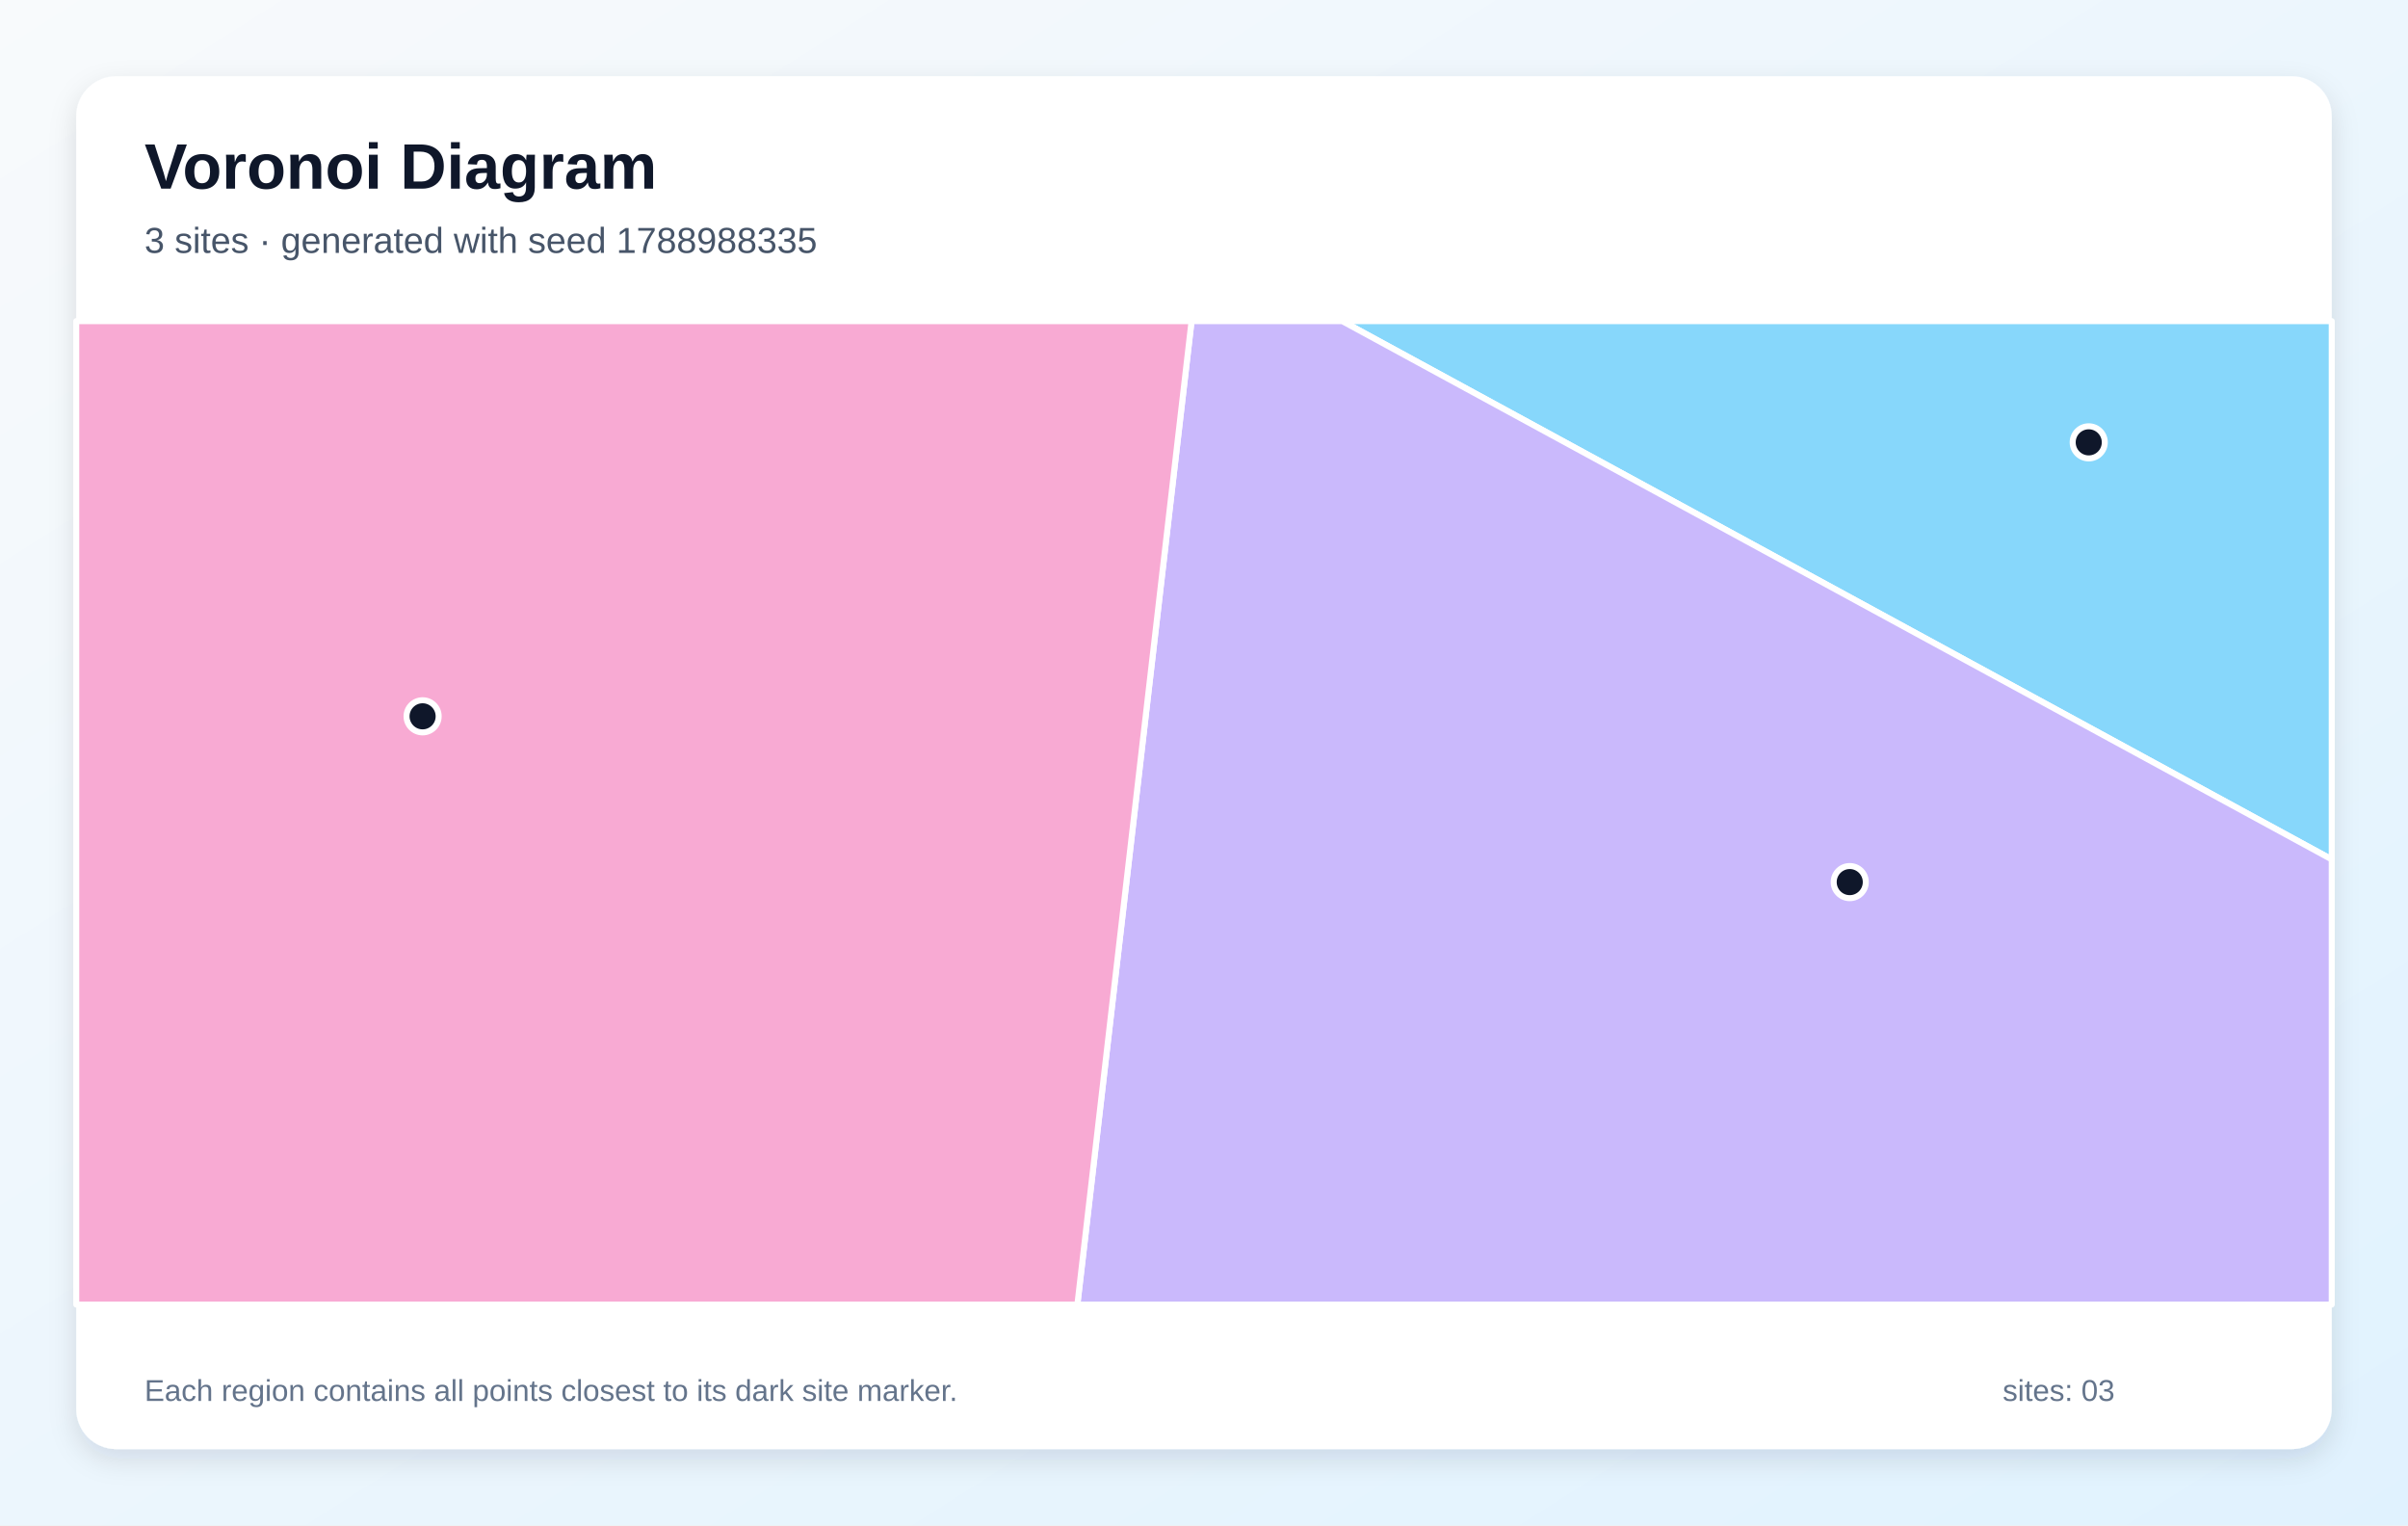
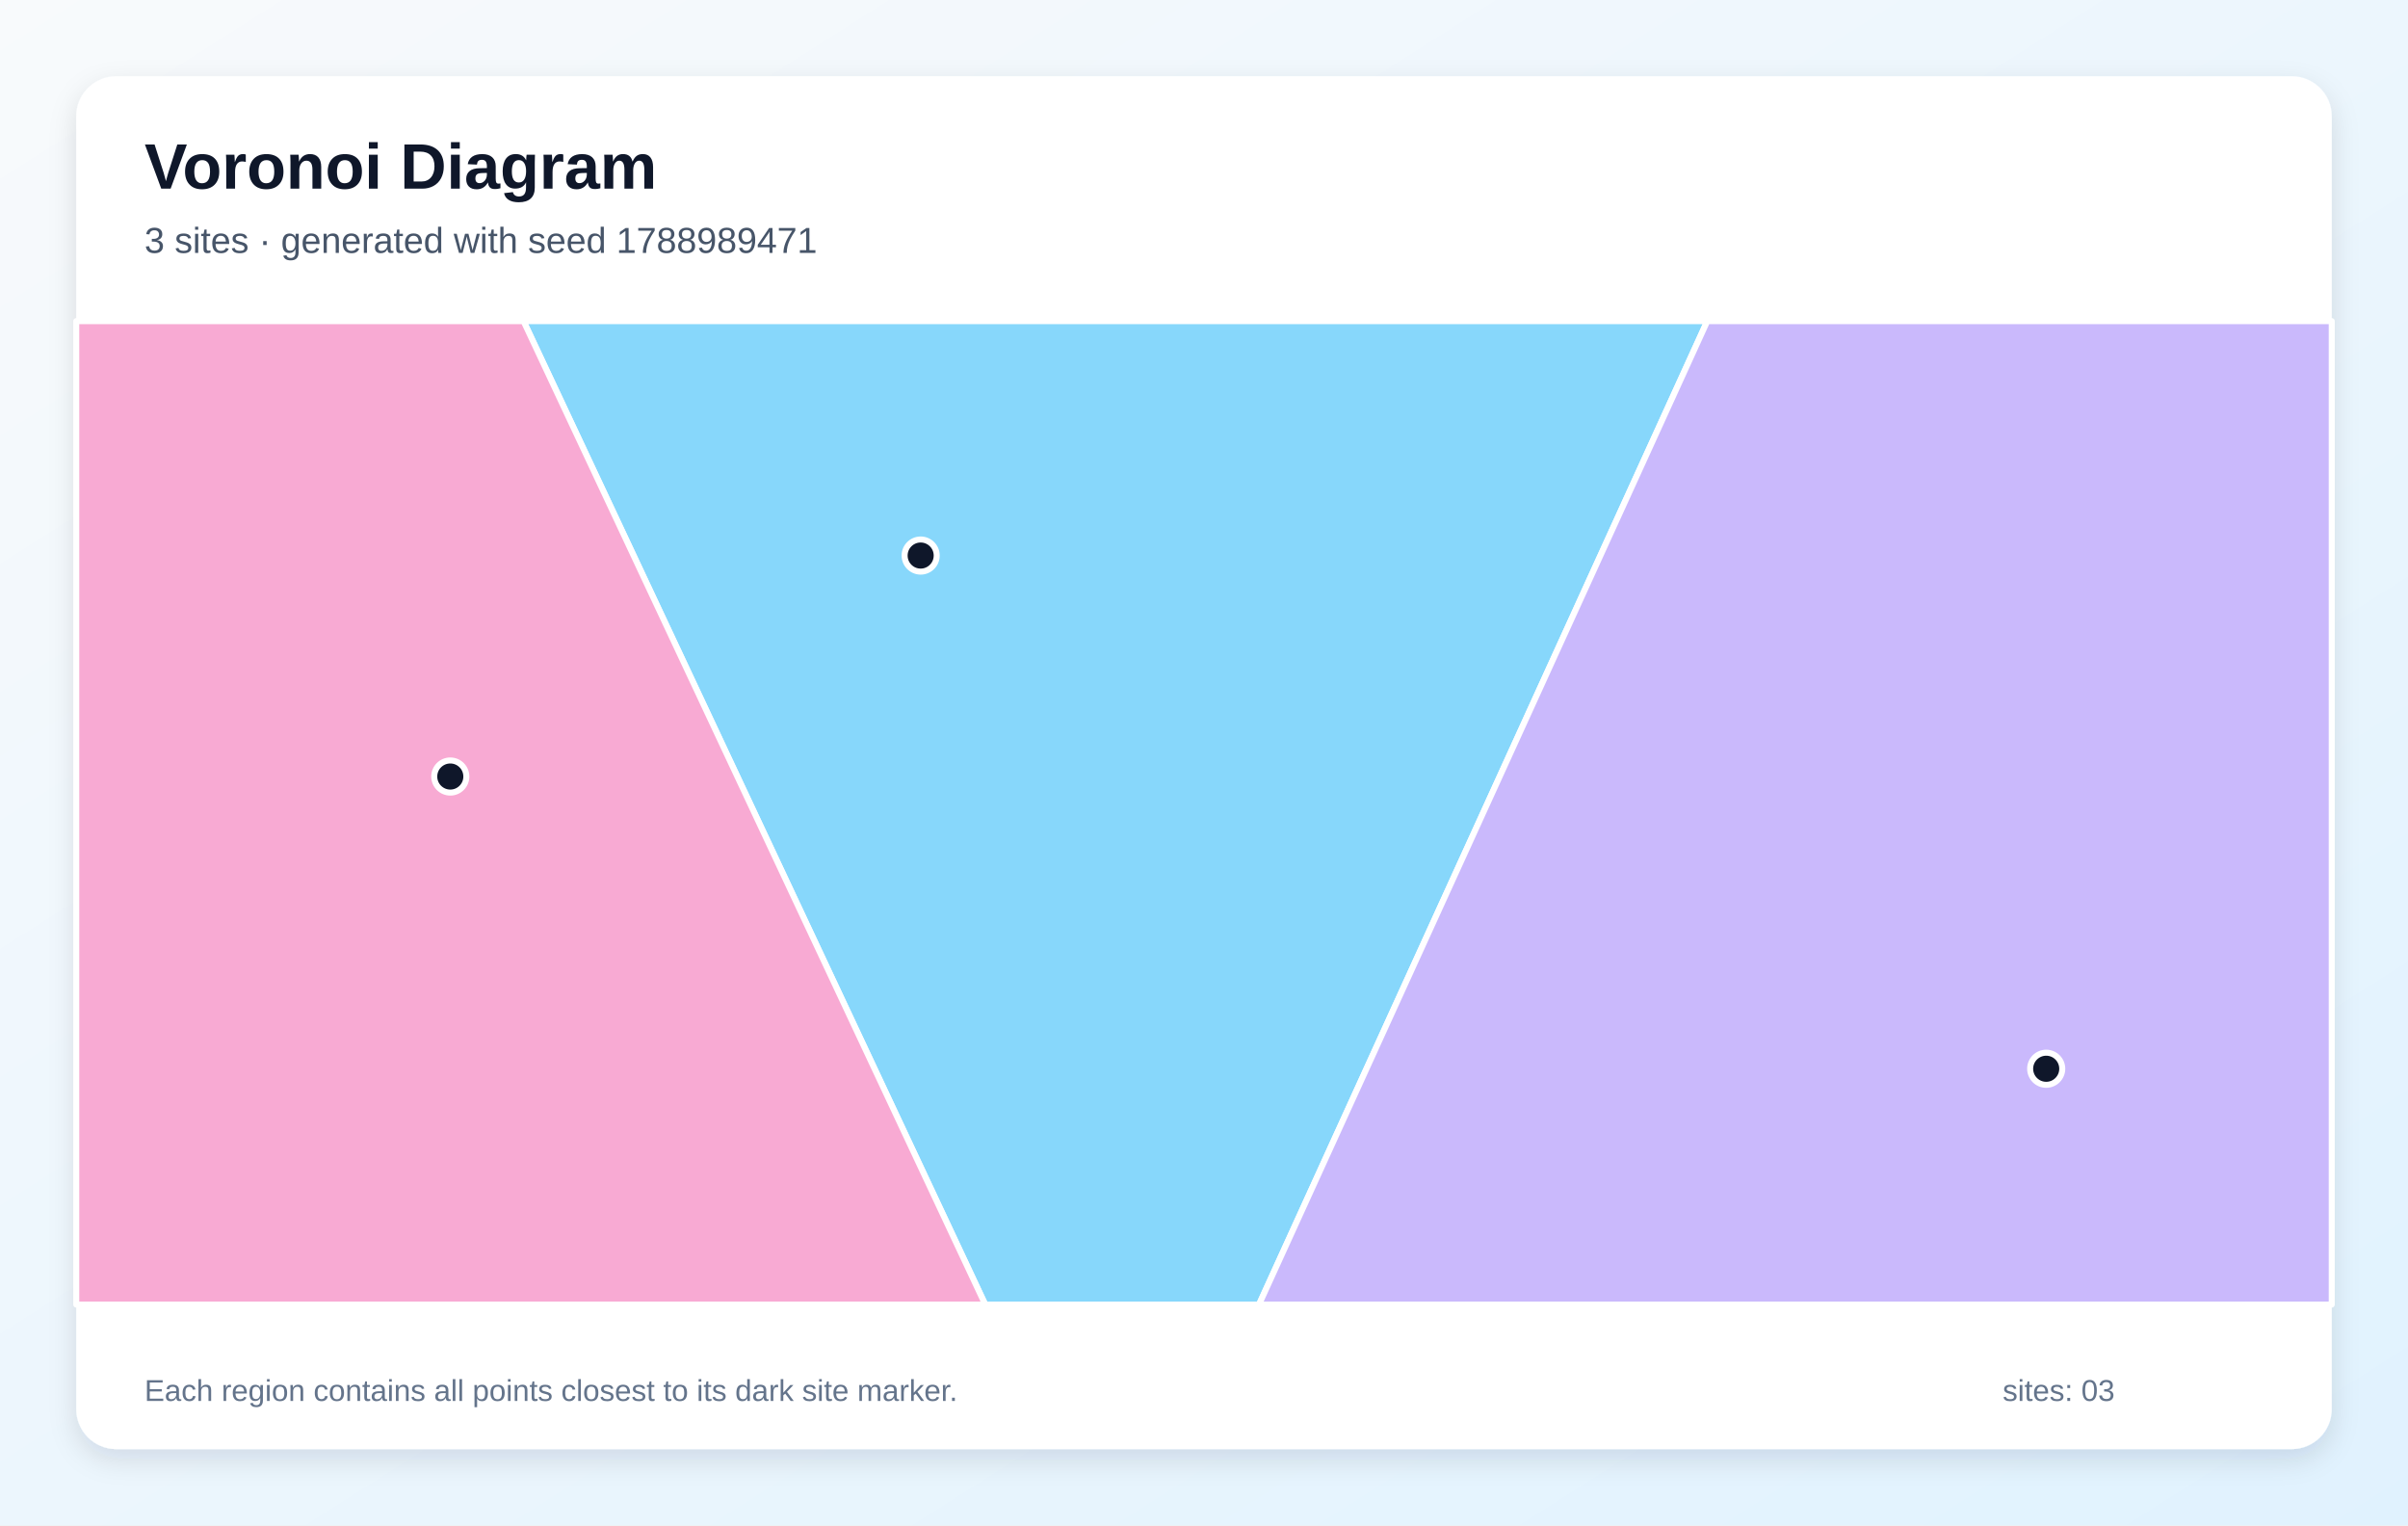
<svg xmlns="http://www.w3.org/2000/svg" width="1200" height="760" viewBox="0 0 1200 760" role="img" aria-labelledby="title description">
  <defs>
    <linearGradient id="background" x1="0" y1="0" x2="1" y2="1">
      <stop stop-color="#F8FAFC" />
      <stop offset="1" stop-color="#E0F2FE" />
    </linearGradient>
    <filter id="shadow" x="-10%" y="-10%" width="120%" height="120%">
      <feDropShadow dx="0" dy="5" stdDeviation="7" flood-color="#0F172A" flood-opacity=".12" />
    </filter>
  </defs>
  <rect width="1200" height="760" fill="url(#background)" />
  <rect x="38" y="38" width="1124" height="684" rx="20" fill="#FFFFFF" filter="url(#shadow)" />
  <g font-family="Arial, sans-serif">
    <text x="72" y="94" font-size="32" font-weight="700" fill="#0F172A">Voronoi Diagram</text>
-     <text x="72" y="126" font-size="18" fill="#475569">3 sites · generated with seed 1788988335</text>
+     <text x="72" y="126" font-size="18" fill="#475569">3 sites · generated with seed 1788989471</text>
  </g>
  <g stroke="#FFFFFF" stroke-width="3" stroke-linejoin="round">
-     <polygon points="668.9,160.0 1162.0,160.0 1162.0,428.2" fill="#38BDF8" fill-opacity="0.60" />
-     <polygon points="593.8,160.0 668.9,160.0 1162.0,428.2 1162.0,650.0 536.9,650.0" fill="#A78BFA" fill-opacity="0.60" />
-     <polygon points="38.0,160.0 593.8,160.0 536.9,650.0 38.0,650.0" fill="#F472B6" fill-opacity="0.60" />
+     <polygon points="260.9,160.0 850.8,160.0 627.4,650.0 491.0,650.0" fill="#38BDF8" fill-opacity="0.60" />
+     <polygon points="850.8,160.0 1162.0,160.0 1162.0,650.0 627.4,650.0" fill="#A78BFA" fill-opacity="0.60" />
+     <polygon points="38.0,160.0 260.9,160.0 491.0,650.0 38.0,650.0" fill="#F472B6" fill-opacity="0.60" />
  </g>
  <g>
-     <circle cx="1040.9" cy="220.4" r="8" fill="#0F172A" stroke="#FFFFFF" stroke-width="3" />
-     <circle cx="921.8" cy="439.5" r="8" fill="#0F172A" stroke="#FFFFFF" stroke-width="3" />
-     <circle cx="210.6" cy="356.9" r="8" fill="#0F172A" stroke="#FFFFFF" stroke-width="3" />
+     <circle cx="458.8" cy="276.8" r="8" fill="#0F172A" stroke="#FFFFFF" stroke-width="3" />
+     <circle cx="1019.7" cy="532.5" r="8" fill="#0F172A" stroke="#FFFFFF" stroke-width="3" />
+     <circle cx="224.4" cy="386.9" r="8" fill="#0F172A" stroke="#FFFFFF" stroke-width="3" />
  </g>
  <g font-family="Arial, sans-serif" font-size="15" fill="#64748B">
    <text x="72" y="698">Each region contains all points closest to its dark site marker.</text>
    <text x="998" y="698">sites: 03</text>
  </g>
</svg>
